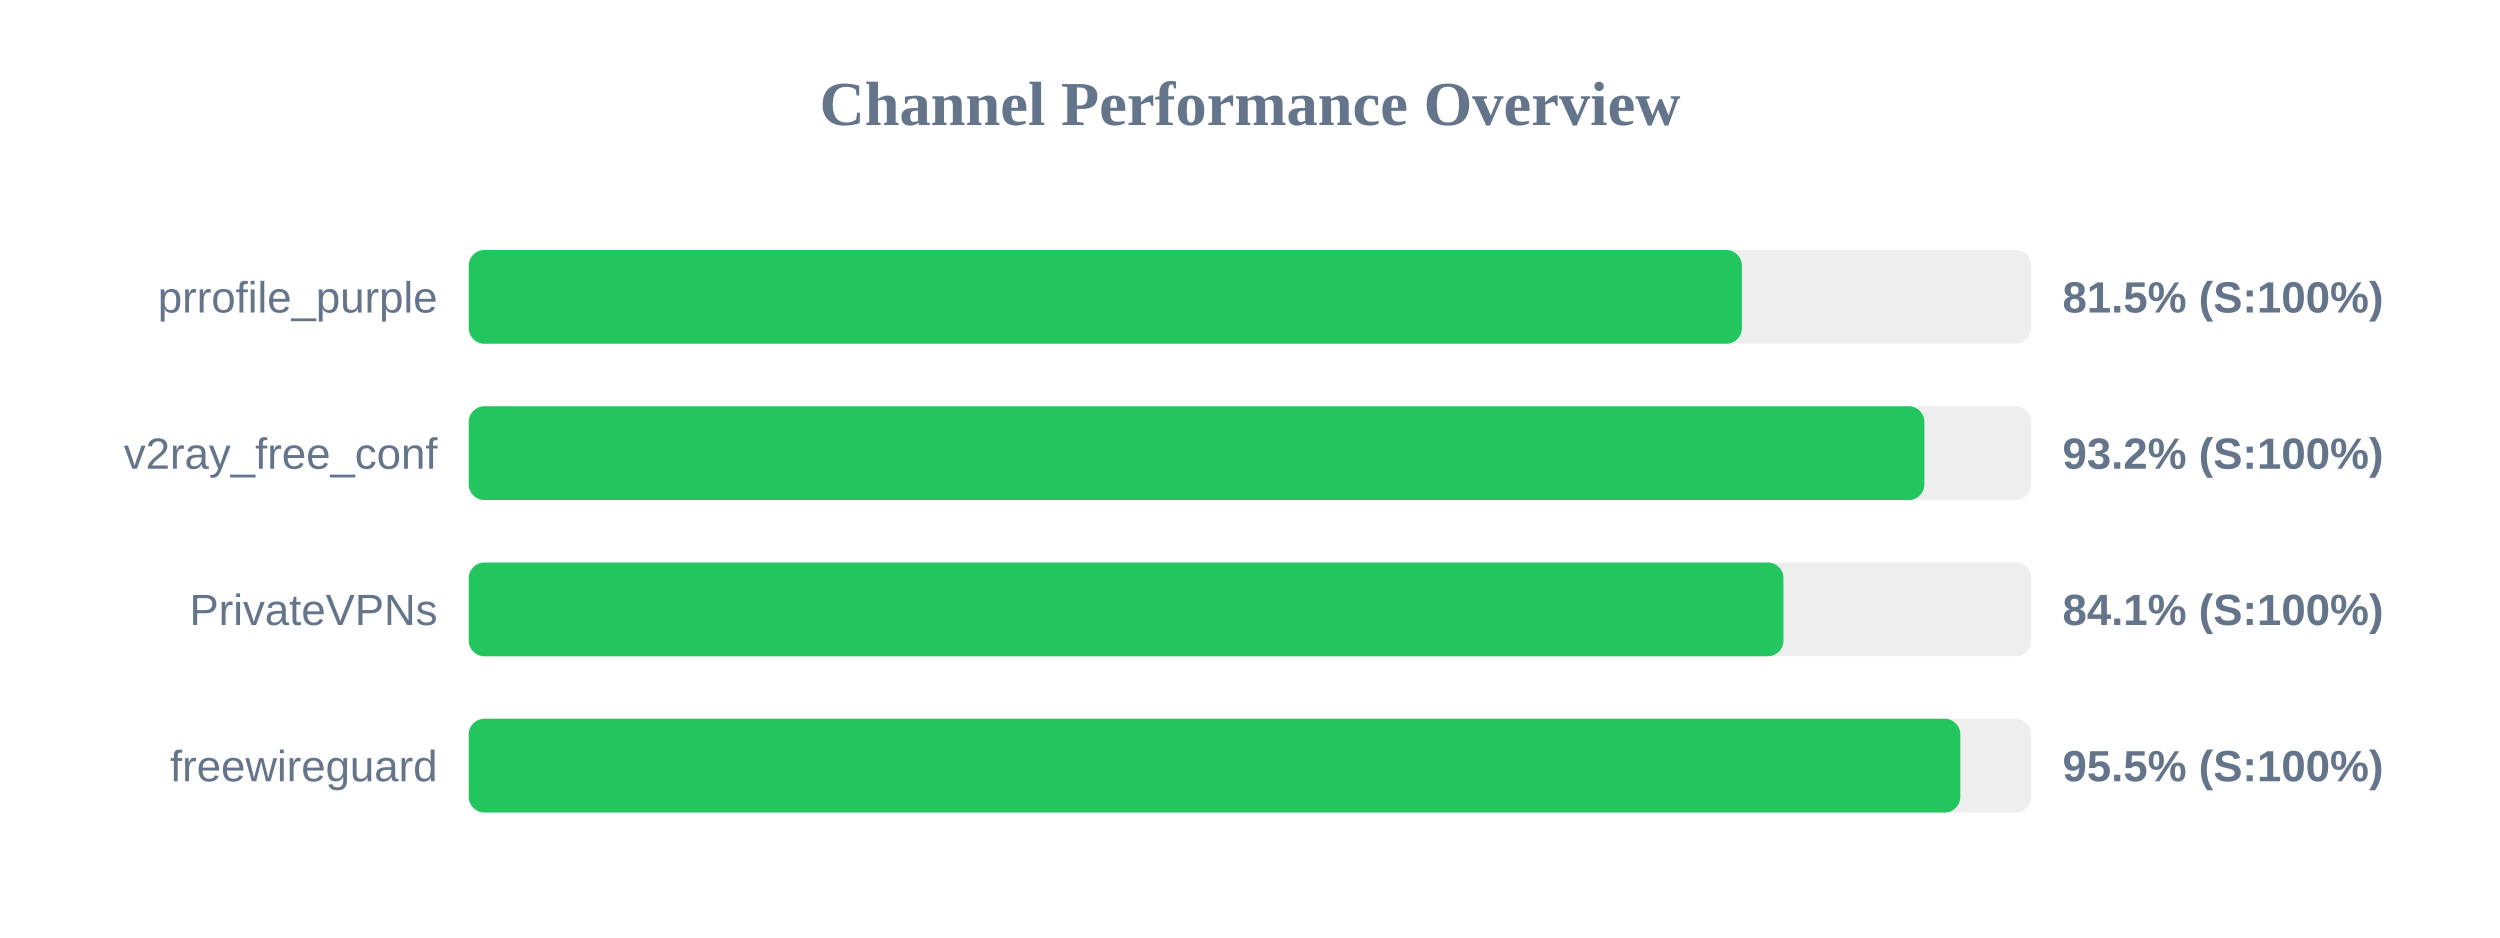
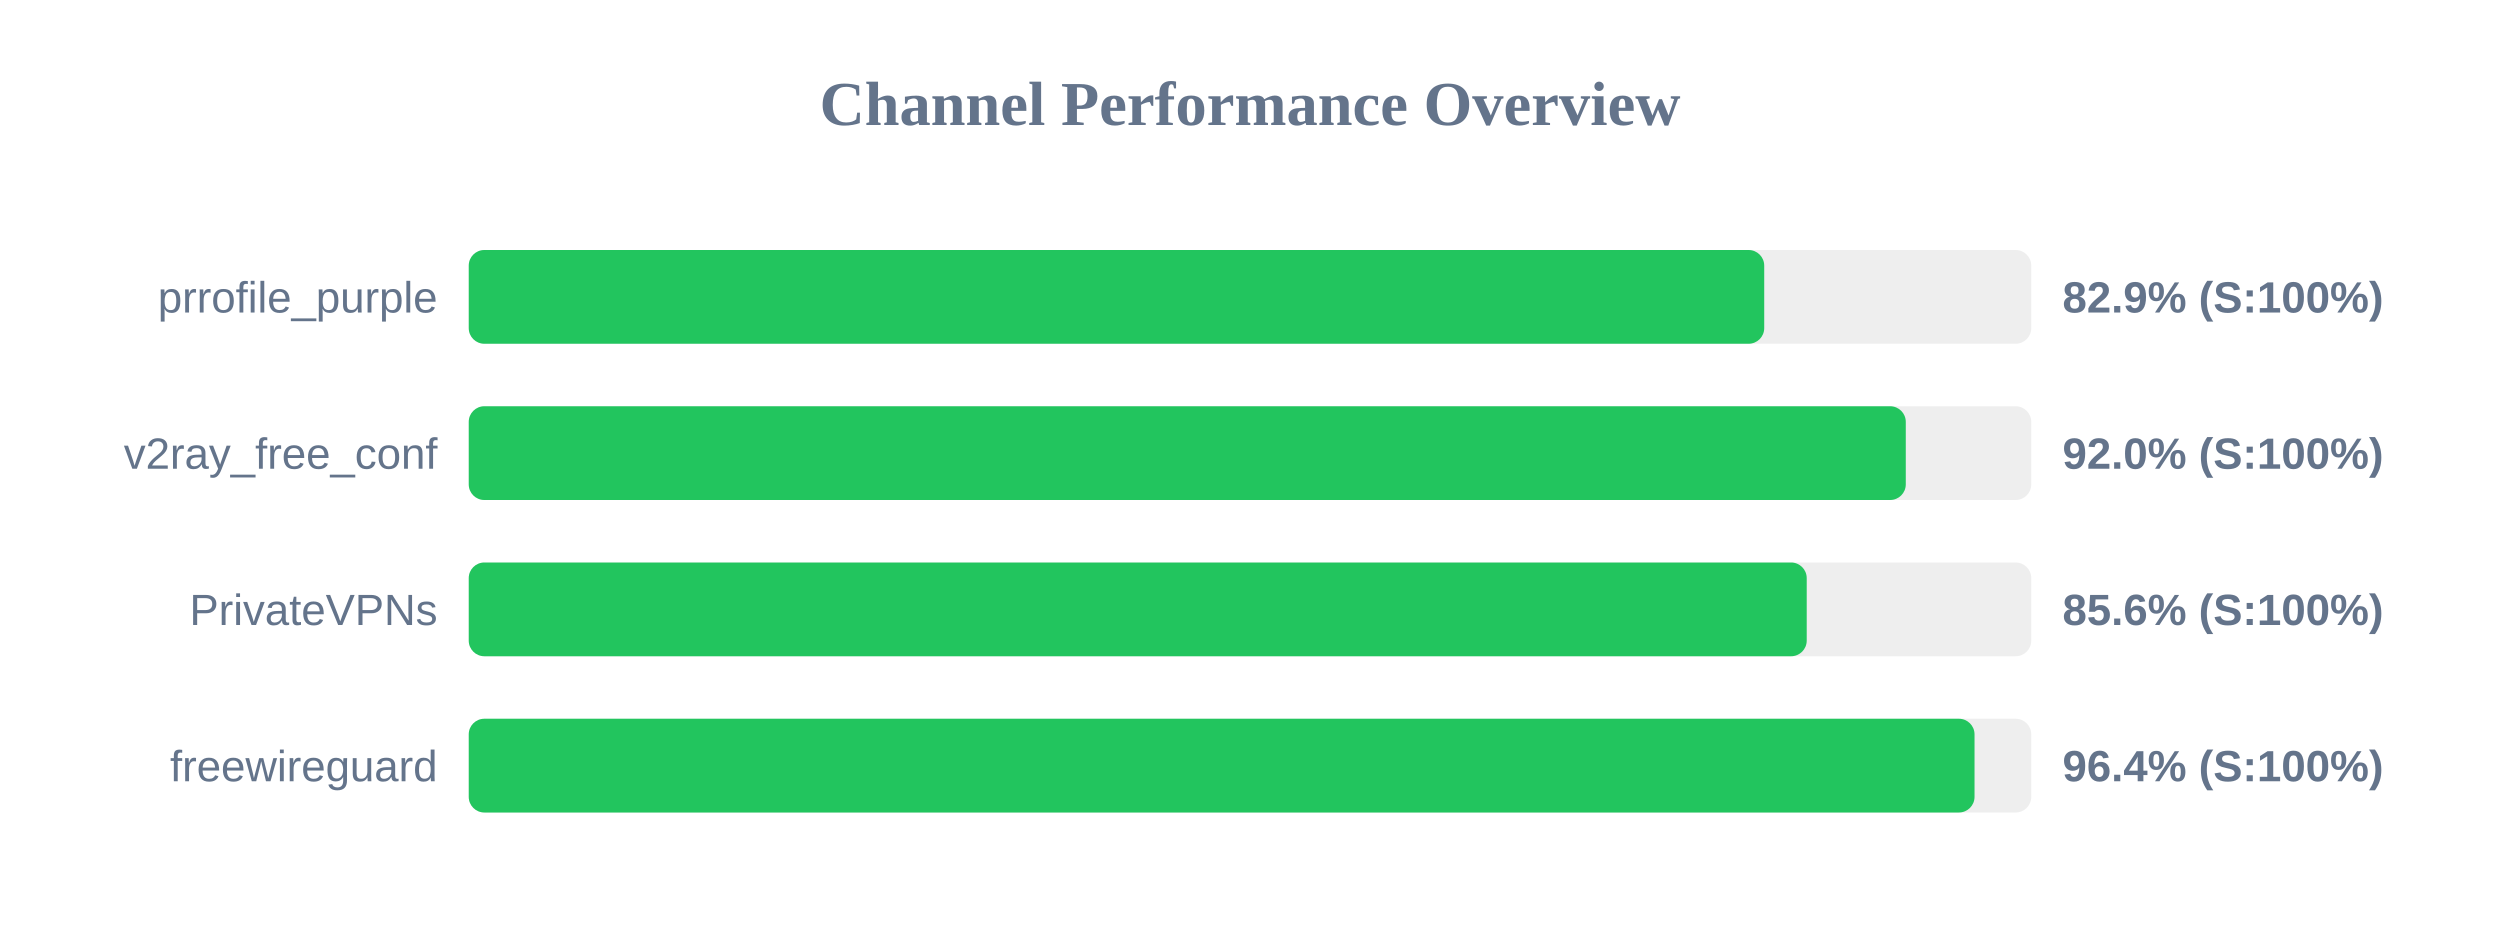
<svg xmlns="http://www.w3.org/2000/svg" width="800" height="300" version="1.1">
  <style>
        .row { font: 14px Arial; fill: #64748b; }
        .score { font: bold 14px Arial; fill: #64748b; }
    </style>
  <text x="400" y="40" text-anchor="middle" font-size="20px" font-weight="bold" fill="#64748b">Channel Performance Overview</text>
  <rect x="150" y="80" width="500" height="30" fill="#eee" rx="5" />
-   <rect x="150" y="80" width="407.4" height="30" fill="#22c55e" rx="5" />
+   <rect x="150" y="80" width="414.55" height="30" fill="#22c55e" rx="5" />
  <text x="140" y="100" text-anchor="end" class="row">prrofile_purple</text>
-   <text x="660" y="100" text-anchor="start" class="score">81.5% (S:100%)</text>
+   <text x="660" y="100" text-anchor="start" class="score">82.9% (S:100%)</text>
  <rect x="150" y="130" width="500" height="30" fill="#eee" rx="5" />
-   <rect x="150" y="130" width="465.8" height="30" fill="#22c55e" rx="5" />
+   <rect x="150" y="130" width="459.85" height="30" fill="#22c55e" rx="5" />
  <text x="140" y="150" text-anchor="end" class="row">v2ray_free_conf</text>
-   <text x="660" y="150" text-anchor="start" class="score">93.2% (S:100%)</text>
+   <text x="660" y="150" text-anchor="start" class="score">92.0% (S:100%)</text>
  <rect x="150" y="180" width="500" height="30" fill="#eee" rx="5" />
-   <rect x="150" y="180" width="420.7" height="30" fill="#22c55e" rx="5" />
+   <rect x="150" y="180" width="428.15" height="30" fill="#22c55e" rx="5" />
  <text x="140" y="200" text-anchor="end" class="row">PrivateVPNs</text>
-   <text x="660" y="200" text-anchor="start" class="score">84.1% (S:100%)</text>
+   <text x="660" y="200" text-anchor="start" class="score">85.6% (S:100%)</text>
  <rect x="150" y="230" width="500" height="30" fill="#eee" rx="5" />
-   <rect x="150" y="230" width="477.3" height="30" fill="#22c55e" rx="5" />
+   <rect x="150" y="230" width="481.85" height="30" fill="#22c55e" rx="5" />
  <text x="140" y="250" text-anchor="end" class="row">freewireguard</text>
-   <text x="660" y="250" text-anchor="start" class="score">95.5% (S:100%)</text>
+   <text x="660" y="250" text-anchor="start" class="score">96.4% (S:100%)</text>
</svg>
